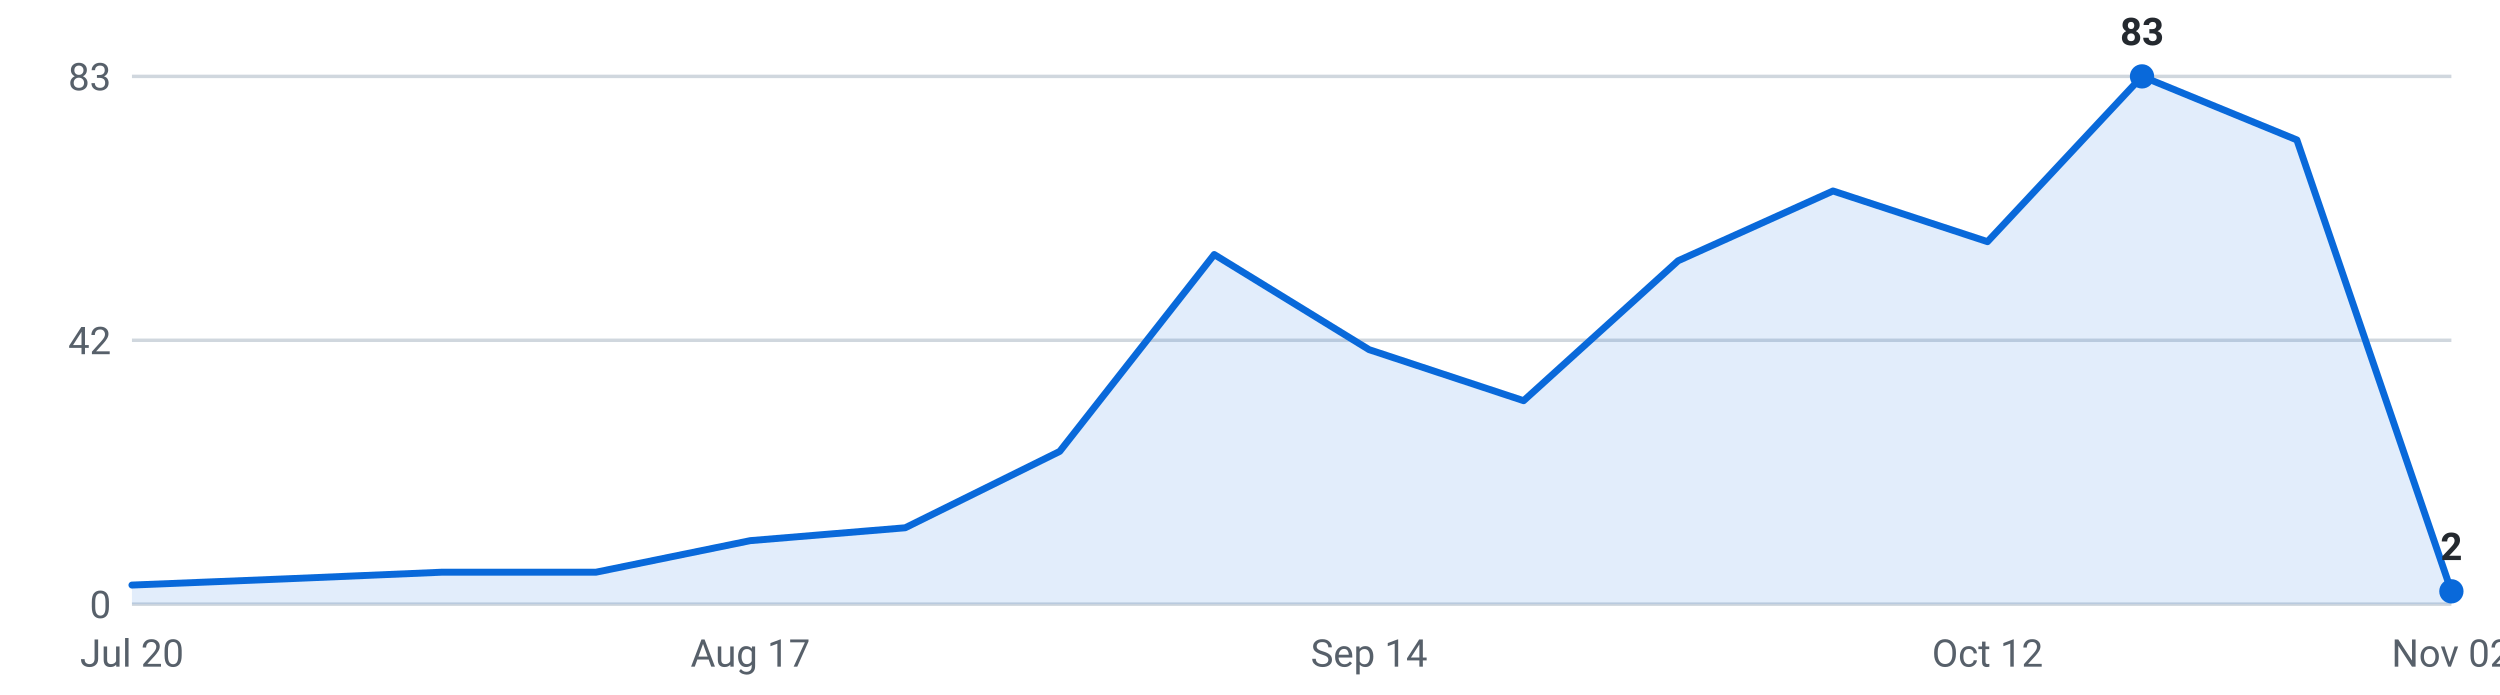
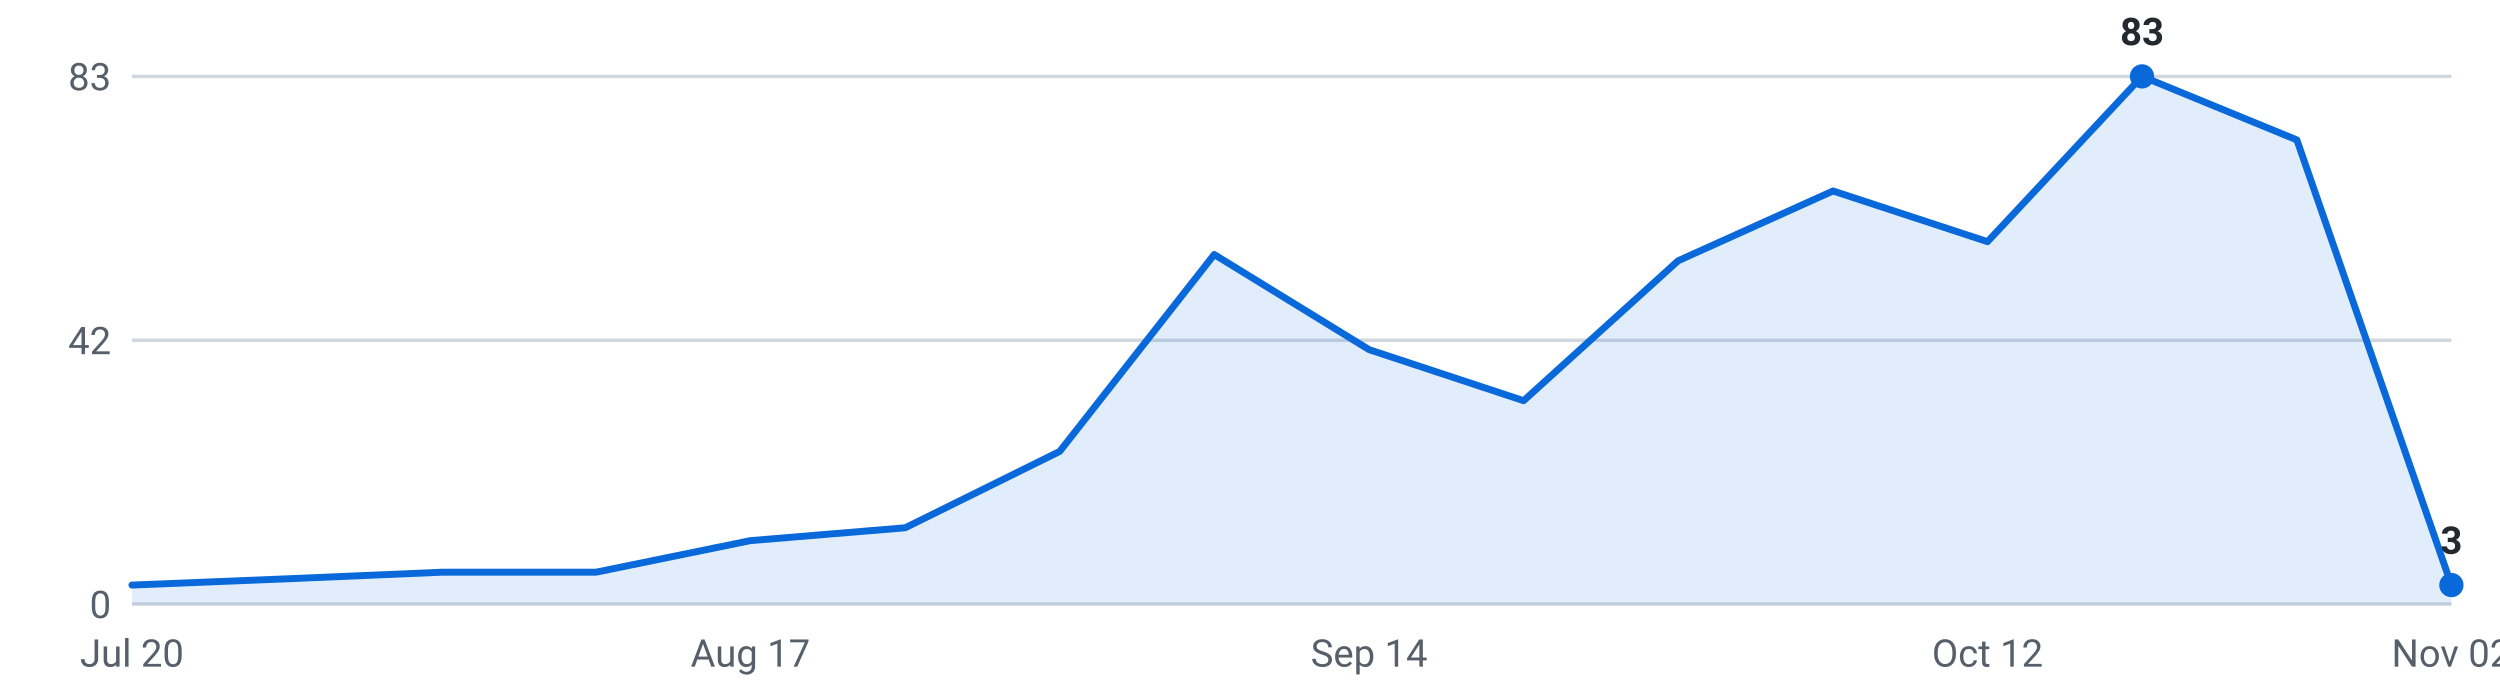
<svg xmlns="http://www.w3.org/2000/svg" viewBox="0 0 720 200" width="720" height="200" role="img" aria-label="Internships posted per week, last 16 weeks">
  <g font-family="-apple-system,Segoe UI,Roboto,sans-serif" font-size="11">
    <line x1="38" y1="174.0" x2="706" y2="174.0" stroke="#d0d7de" stroke-width="1" />
    <text x="32" y="178.0" text-anchor="end" fill="#57606a">0</text>
    <line x1="38" y1="98.0" x2="706" y2="98.0" stroke="#d0d7de" stroke-width="1" />
    <text x="32" y="102.0" text-anchor="end" fill="#57606a">42</text>
    <line x1="38" y1="22.0" x2="706" y2="22.0" stroke="#d0d7de" stroke-width="1" />
    <text x="32" y="26.0" text-anchor="end" fill="#57606a">83</text>
-     <path d="M38.0,174 L38.0,168.5 L82.5,166.7 L127.1,164.8 L171.6,164.8 L216.1,155.7 L260.7,152.0 L305.2,130.0 L349.7,73.3 L394.3,100.7 L438.8,115.4 L483.3,75.1 L527.9,55.0 L572.4,69.6 L616.9,22.0 L661.5,40.3 L706.0,170.3 L706.0,174 Z" fill="#0969da" fill-opacity="0.12" />
-     <polyline points="38.0,168.5 82.5,166.7 127.1,164.8 171.6,164.8 216.1,155.7 260.7,152.0 305.2,130.0 349.7,73.3 394.3,100.7 438.8,115.4 483.3,75.1 527.9,55.0 572.4,69.6 616.9,22.0 661.5,40.3 706.0,170.3" fill="none" stroke="#0969da" stroke-width="2" stroke-linejoin="round" stroke-linecap="round" />
+     <path d="M38.0,174 L38.0,168.5 L82.5,166.7 L127.1,164.8 L171.6,164.8 L216.1,155.7 L260.7,152.0 L305.2,130.0 L349.7,73.3 L394.3,100.7 L438.8,115.4 L483.3,75.1 L527.9,55.0 L572.4,69.6 L616.9,22.0 L661.5,40.3 L706.0,168.5 L706.0,174 Z" fill="#0969da" fill-opacity="0.12" />
+     <polyline points="38.0,168.5 82.5,166.7 127.1,164.8 171.6,164.8 216.1,155.7 260.7,152.0 305.2,130.0 349.7,73.3 394.3,100.7 438.8,115.4 483.3,75.1 527.9,55.0 572.4,69.6 616.9,22.0 661.5,40.3 706.0,168.5" fill="none" stroke="#0969da" stroke-width="2" stroke-linejoin="round" stroke-linecap="round" />
    <circle cx="616.9" cy="22.0" r="3.5" fill="#0969da" />
    <text x="616.9" y="13.0" text-anchor="middle" fill="#24292f" font-weight="600">83</text>
-     <circle cx="706.0" cy="170.3" r="3.5" fill="#0969da" />
-     <text x="706.0" y="161.3" text-anchor="middle" fill="#24292f" font-weight="600">2</text>
+     <circle cx="706.0" cy="168.5" r="3.5" fill="#0969da" />
+     <text x="706.0" y="159.5" text-anchor="middle" fill="#24292f" font-weight="600">3</text>
    <text x="38.0" y="192" text-anchor="middle" fill="#57606a">Jul 20</text>
    <text x="216.1" y="192" text-anchor="middle" fill="#57606a">Aug 17</text>
    <text x="394.3" y="192" text-anchor="middle" fill="#57606a">Sep 14</text>
    <text x="572.4" y="192" text-anchor="middle" fill="#57606a">Oct 12</text>
    <text x="706.0" y="192" text-anchor="middle" fill="#57606a">Nov 02</text>
  </g>
</svg>
